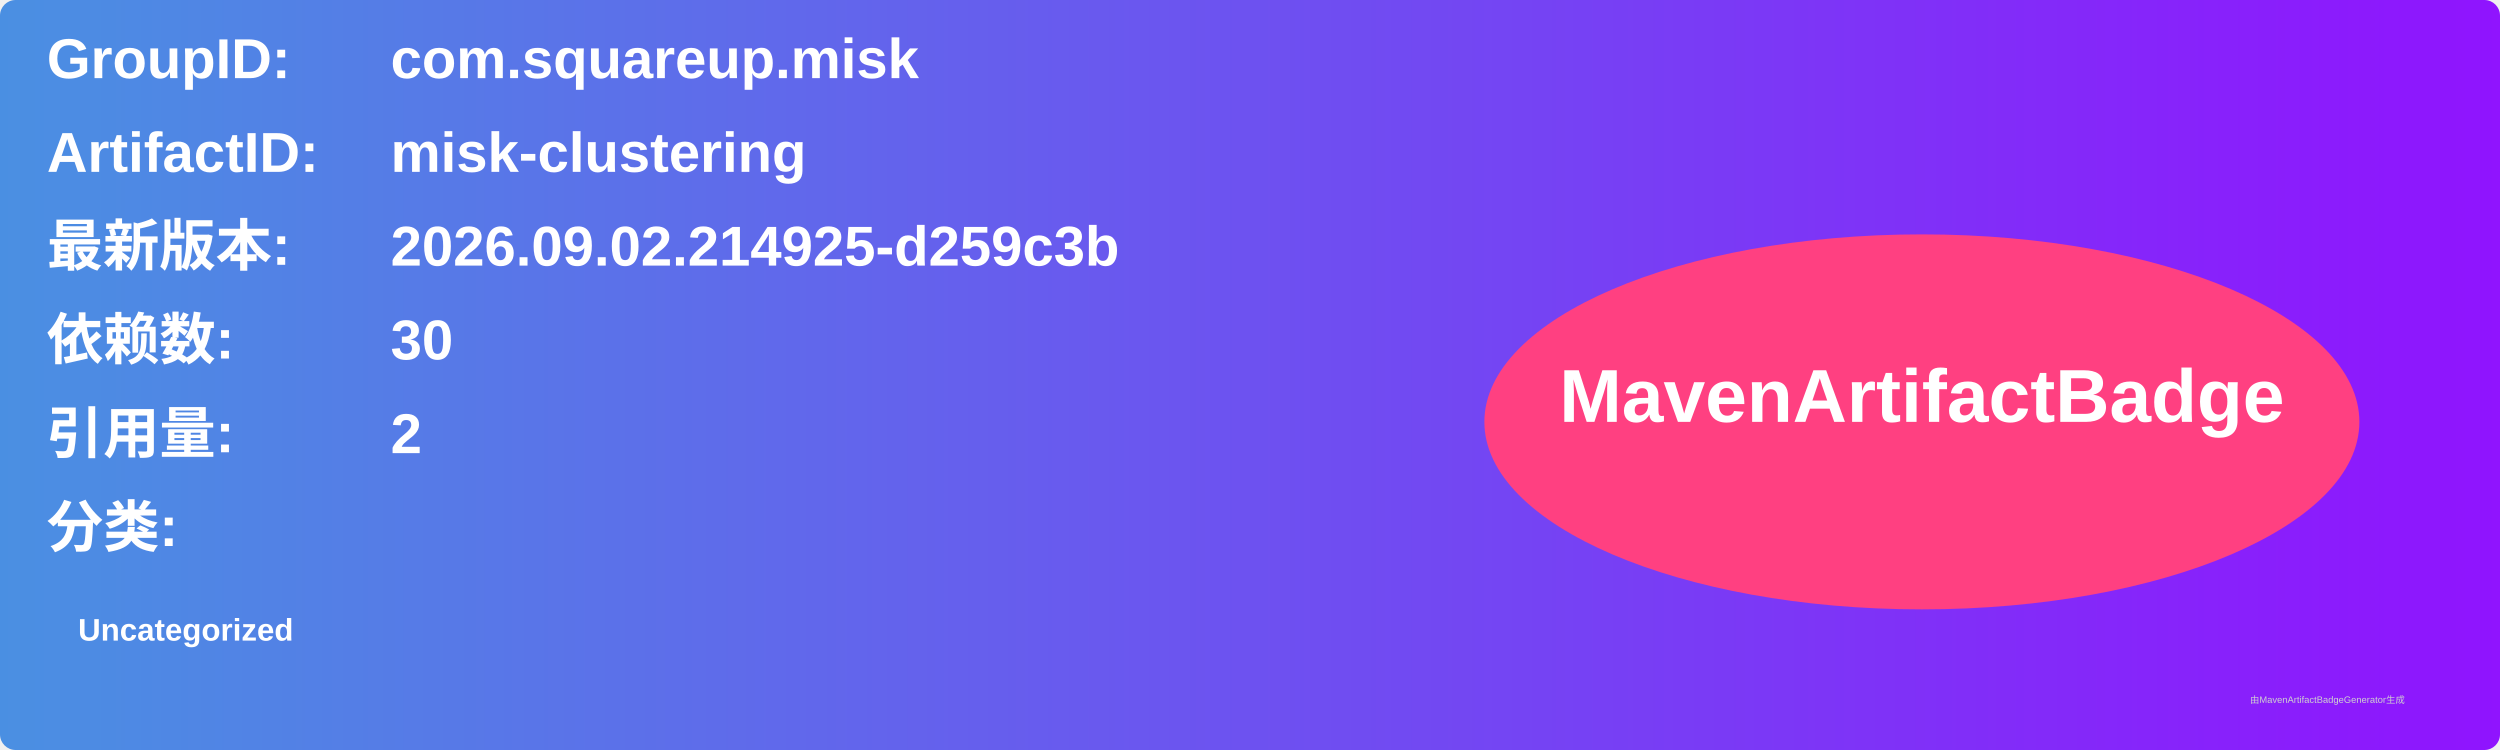
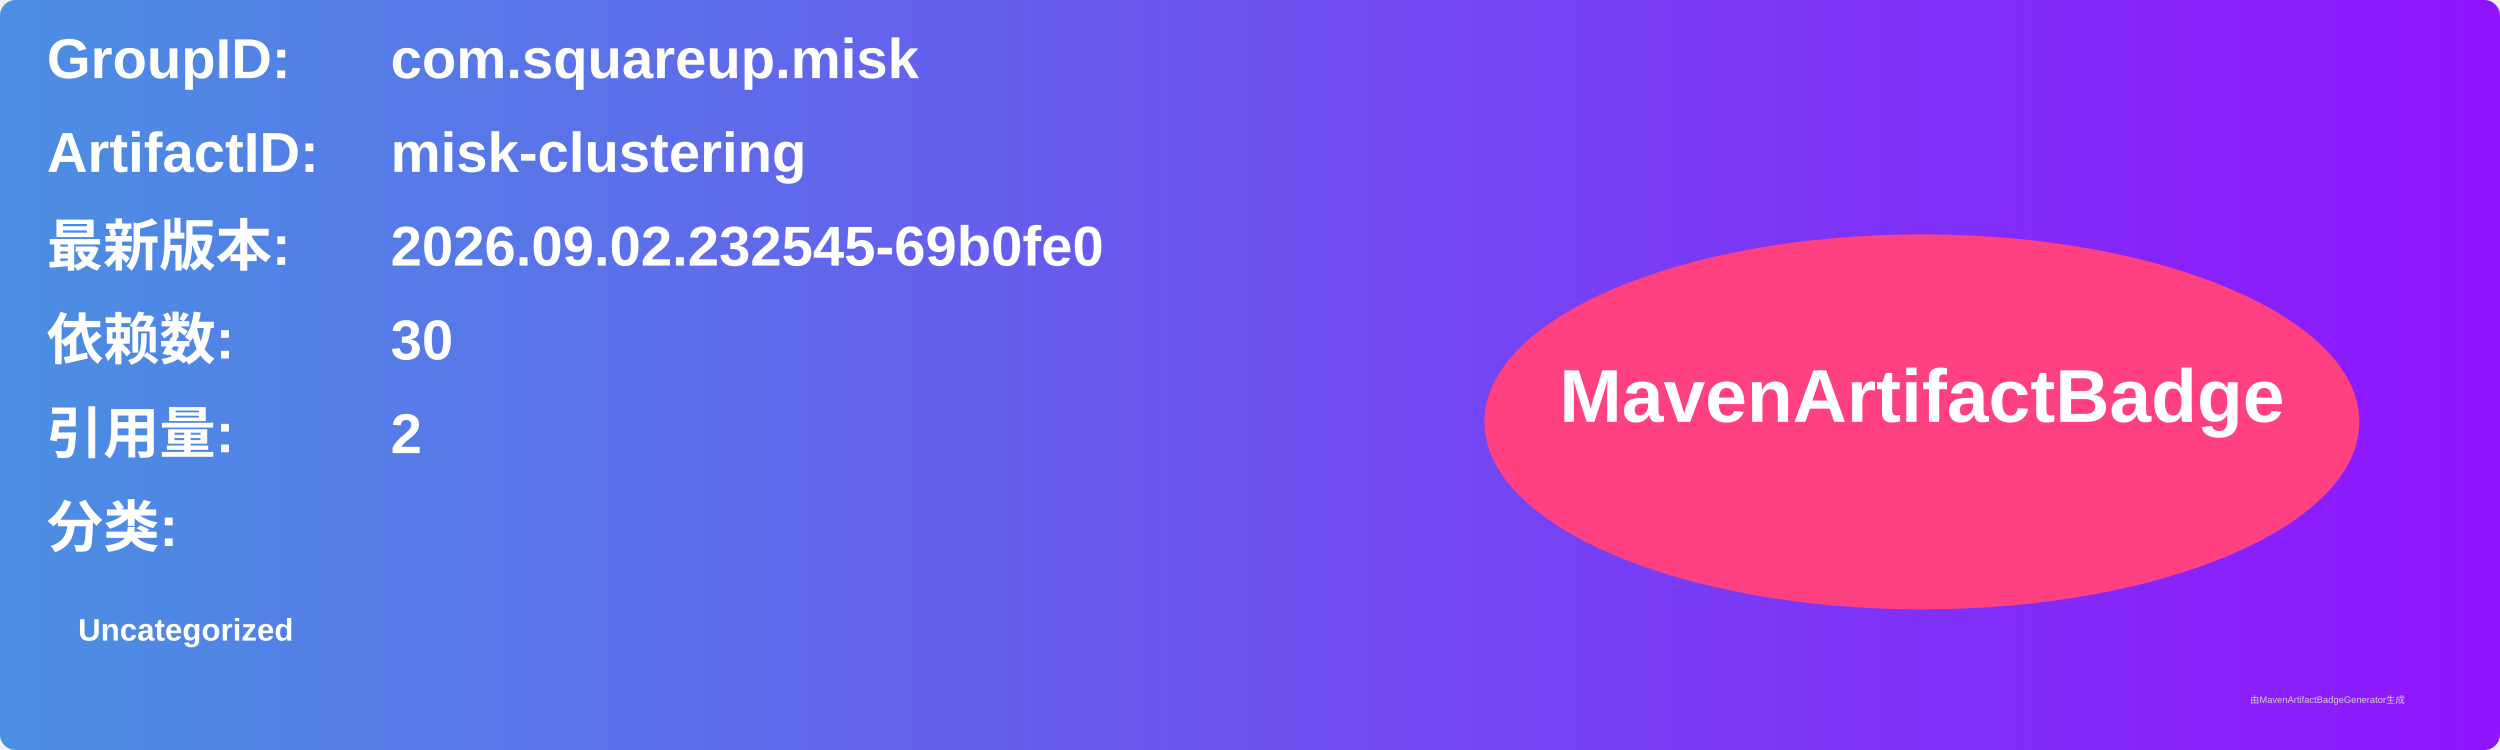
<svg xmlns="http://www.w3.org/2000/svg" width="800" height="240" viewBox="0 0 800 240">
  <linearGradient id="grad" x1="0%" y1="0%" x2="100%" y2="0%">
    <stop offset="0%" stop-color="#4a90e2" />
    <stop offset="100%" stop-color="#9013fe" />
  </linearGradient>
  <rect width="100%" height="100%" rx="5" ry="5" fill="url(#grad)" />
  <g transform="translate(15, 15)">
    <text x="0" y="10" font-family="Arial" font-size="18" fill="white" font-weight="bold" width="260">GroupID:</text>
    <text x="110" y="10" font-family="Arial" font-size="18" fill="white" font-weight="bold" width="460">com.squareup.misk</text>
    <text x="0" y="40" font-family="Arial" font-size="18" fill="white" font-weight="bold" width="260">ArtifactID:</text>
    <text x="110" y="40" font-family="Arial" font-size="18" fill="white" font-weight="bold" width="460">misk-clustering</text>
    <text x="0" y="70" font-family="Arial" font-size="18" fill="white" font-weight="bold">最新版本:</text>
    <text x="110" y="70" font-family="Arial" font-size="18" fill="white" font-weight="bold">
-       <tspan font-weight="bold">2026.09.02.214925-d259c3b</tspan>
+       <tspan font-weight="bold">2026.09.02.232545-69b0fe0</tspan>
    </text>
    <text x="0" y="100" font-family="Arial" font-size="18" fill="white" font-weight="bold">依赖数: </text>
    <text x="110" y="100" font-family="Arial" font-size="18" fill="white">
      <tspan font-weight="bold">30</tspan>
    </text>
    <text x="0" y="130" font-family="Arial" font-size="18" fill="white" font-weight="bold">引用量: </text>
    <text x="110" y="130" font-family="Arial" font-size="18" fill="white">
      <tspan font-weight="bold">2</tspan>
    </text>
    <text x="0" y="160" font-family="Arial" font-size="18" fill="white" font-weight="bold">分类:</text>
    <text x="10" y="190" font-family="Arial" font-size="10" fill="white">
      <tspan font-weight="bold">Uncategorized</tspan>
    </text>
    <ellipse cx="600" cy="120" rx="140" ry="60" fill="#ff4081" />
    <text x="600" y="120" text-anchor="middle" font-family="Arial" font-size="24" fill="white" font-weight="bold">MavenArtifactBadge</text>
  </g>
  <text x="720" y="225" font-family="Arial" font-size="3" fill="#d0d0d0">由MavenArtifactBadgeGenerator生成</text>
</svg>
